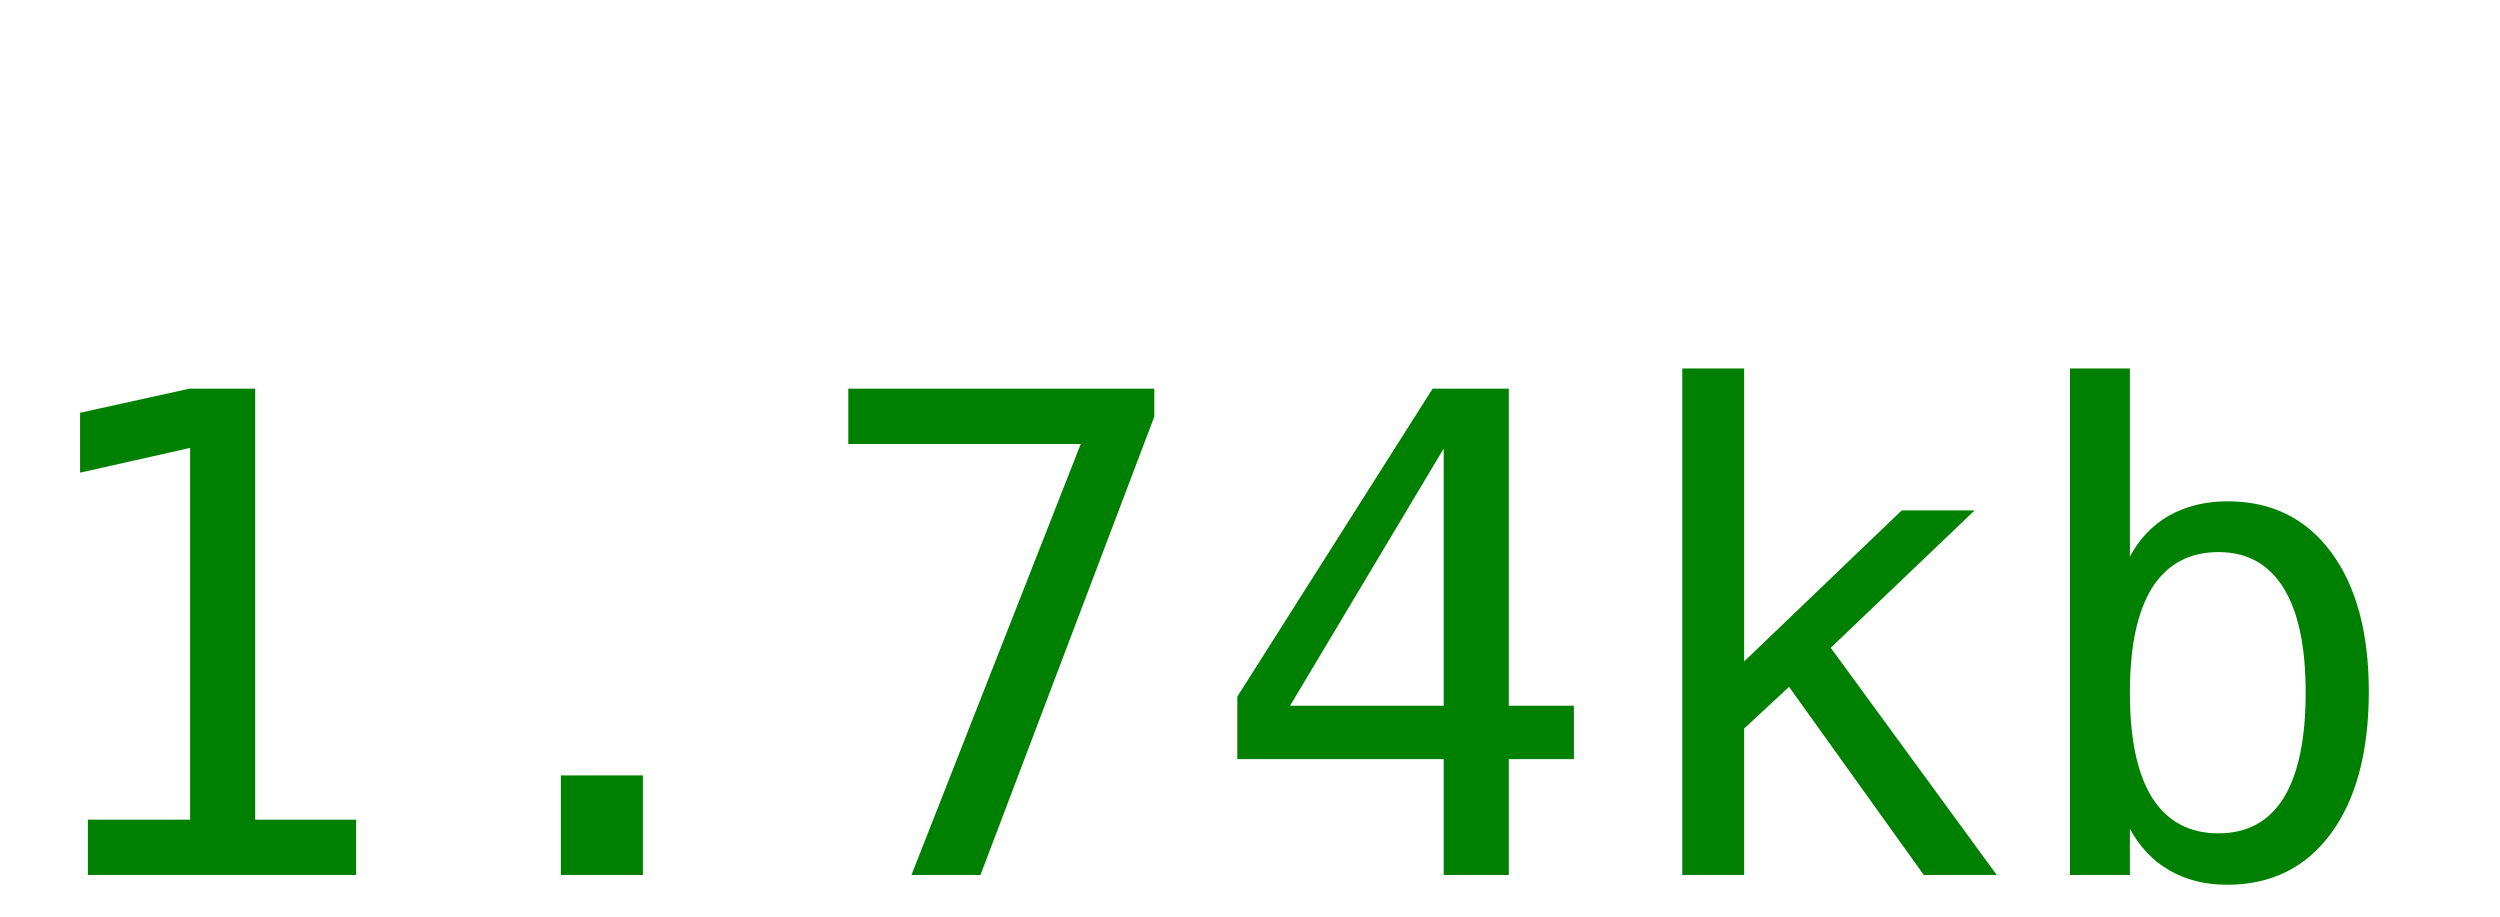
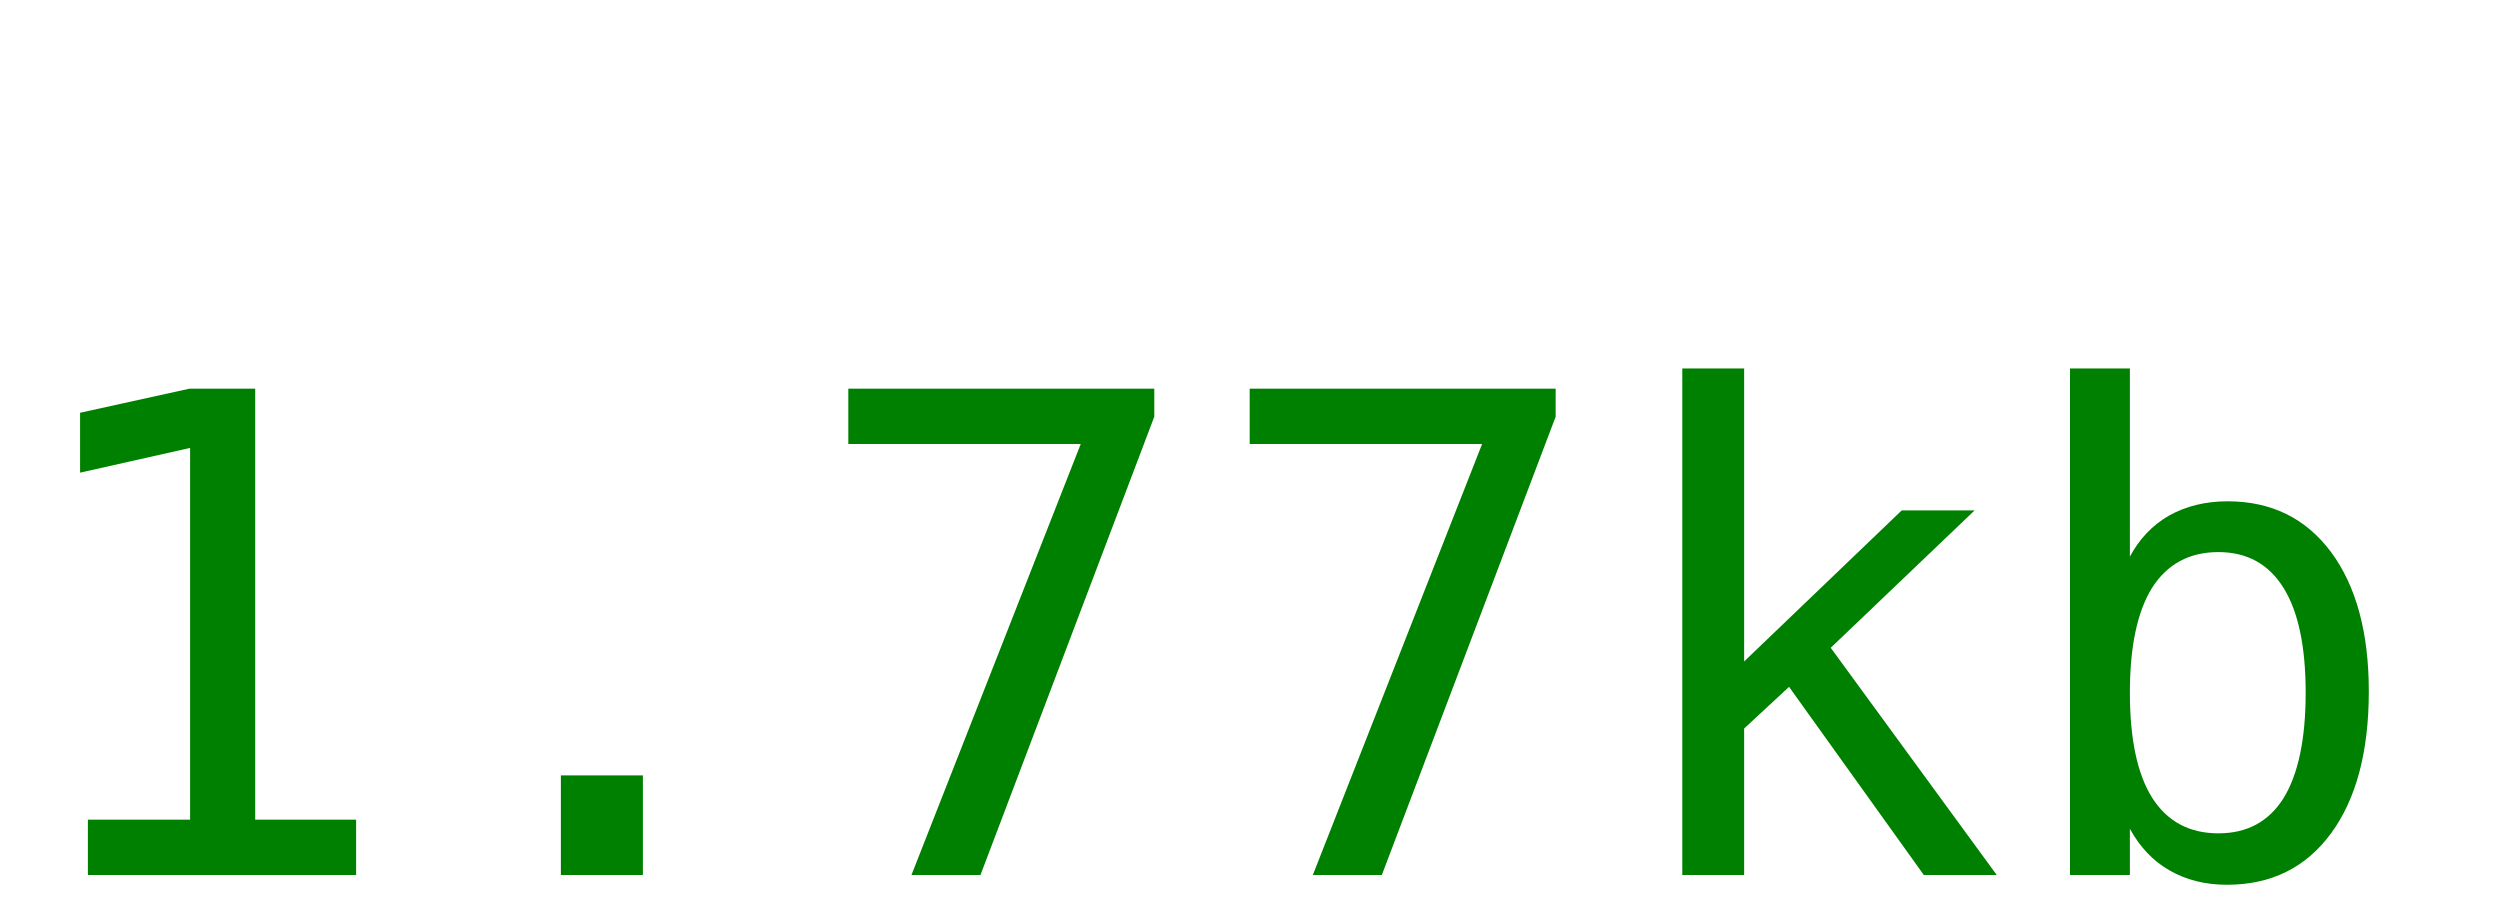
<svg xmlns="http://www.w3.org/2000/svg" width="60" height="22">
-   <text y="21" font-size="16px" font-family="monospace" fill="green">1.74kb</text>
+   <text y="21" font-size="16px" font-family="monospace" fill="green">1.77kb</text>
</svg>
